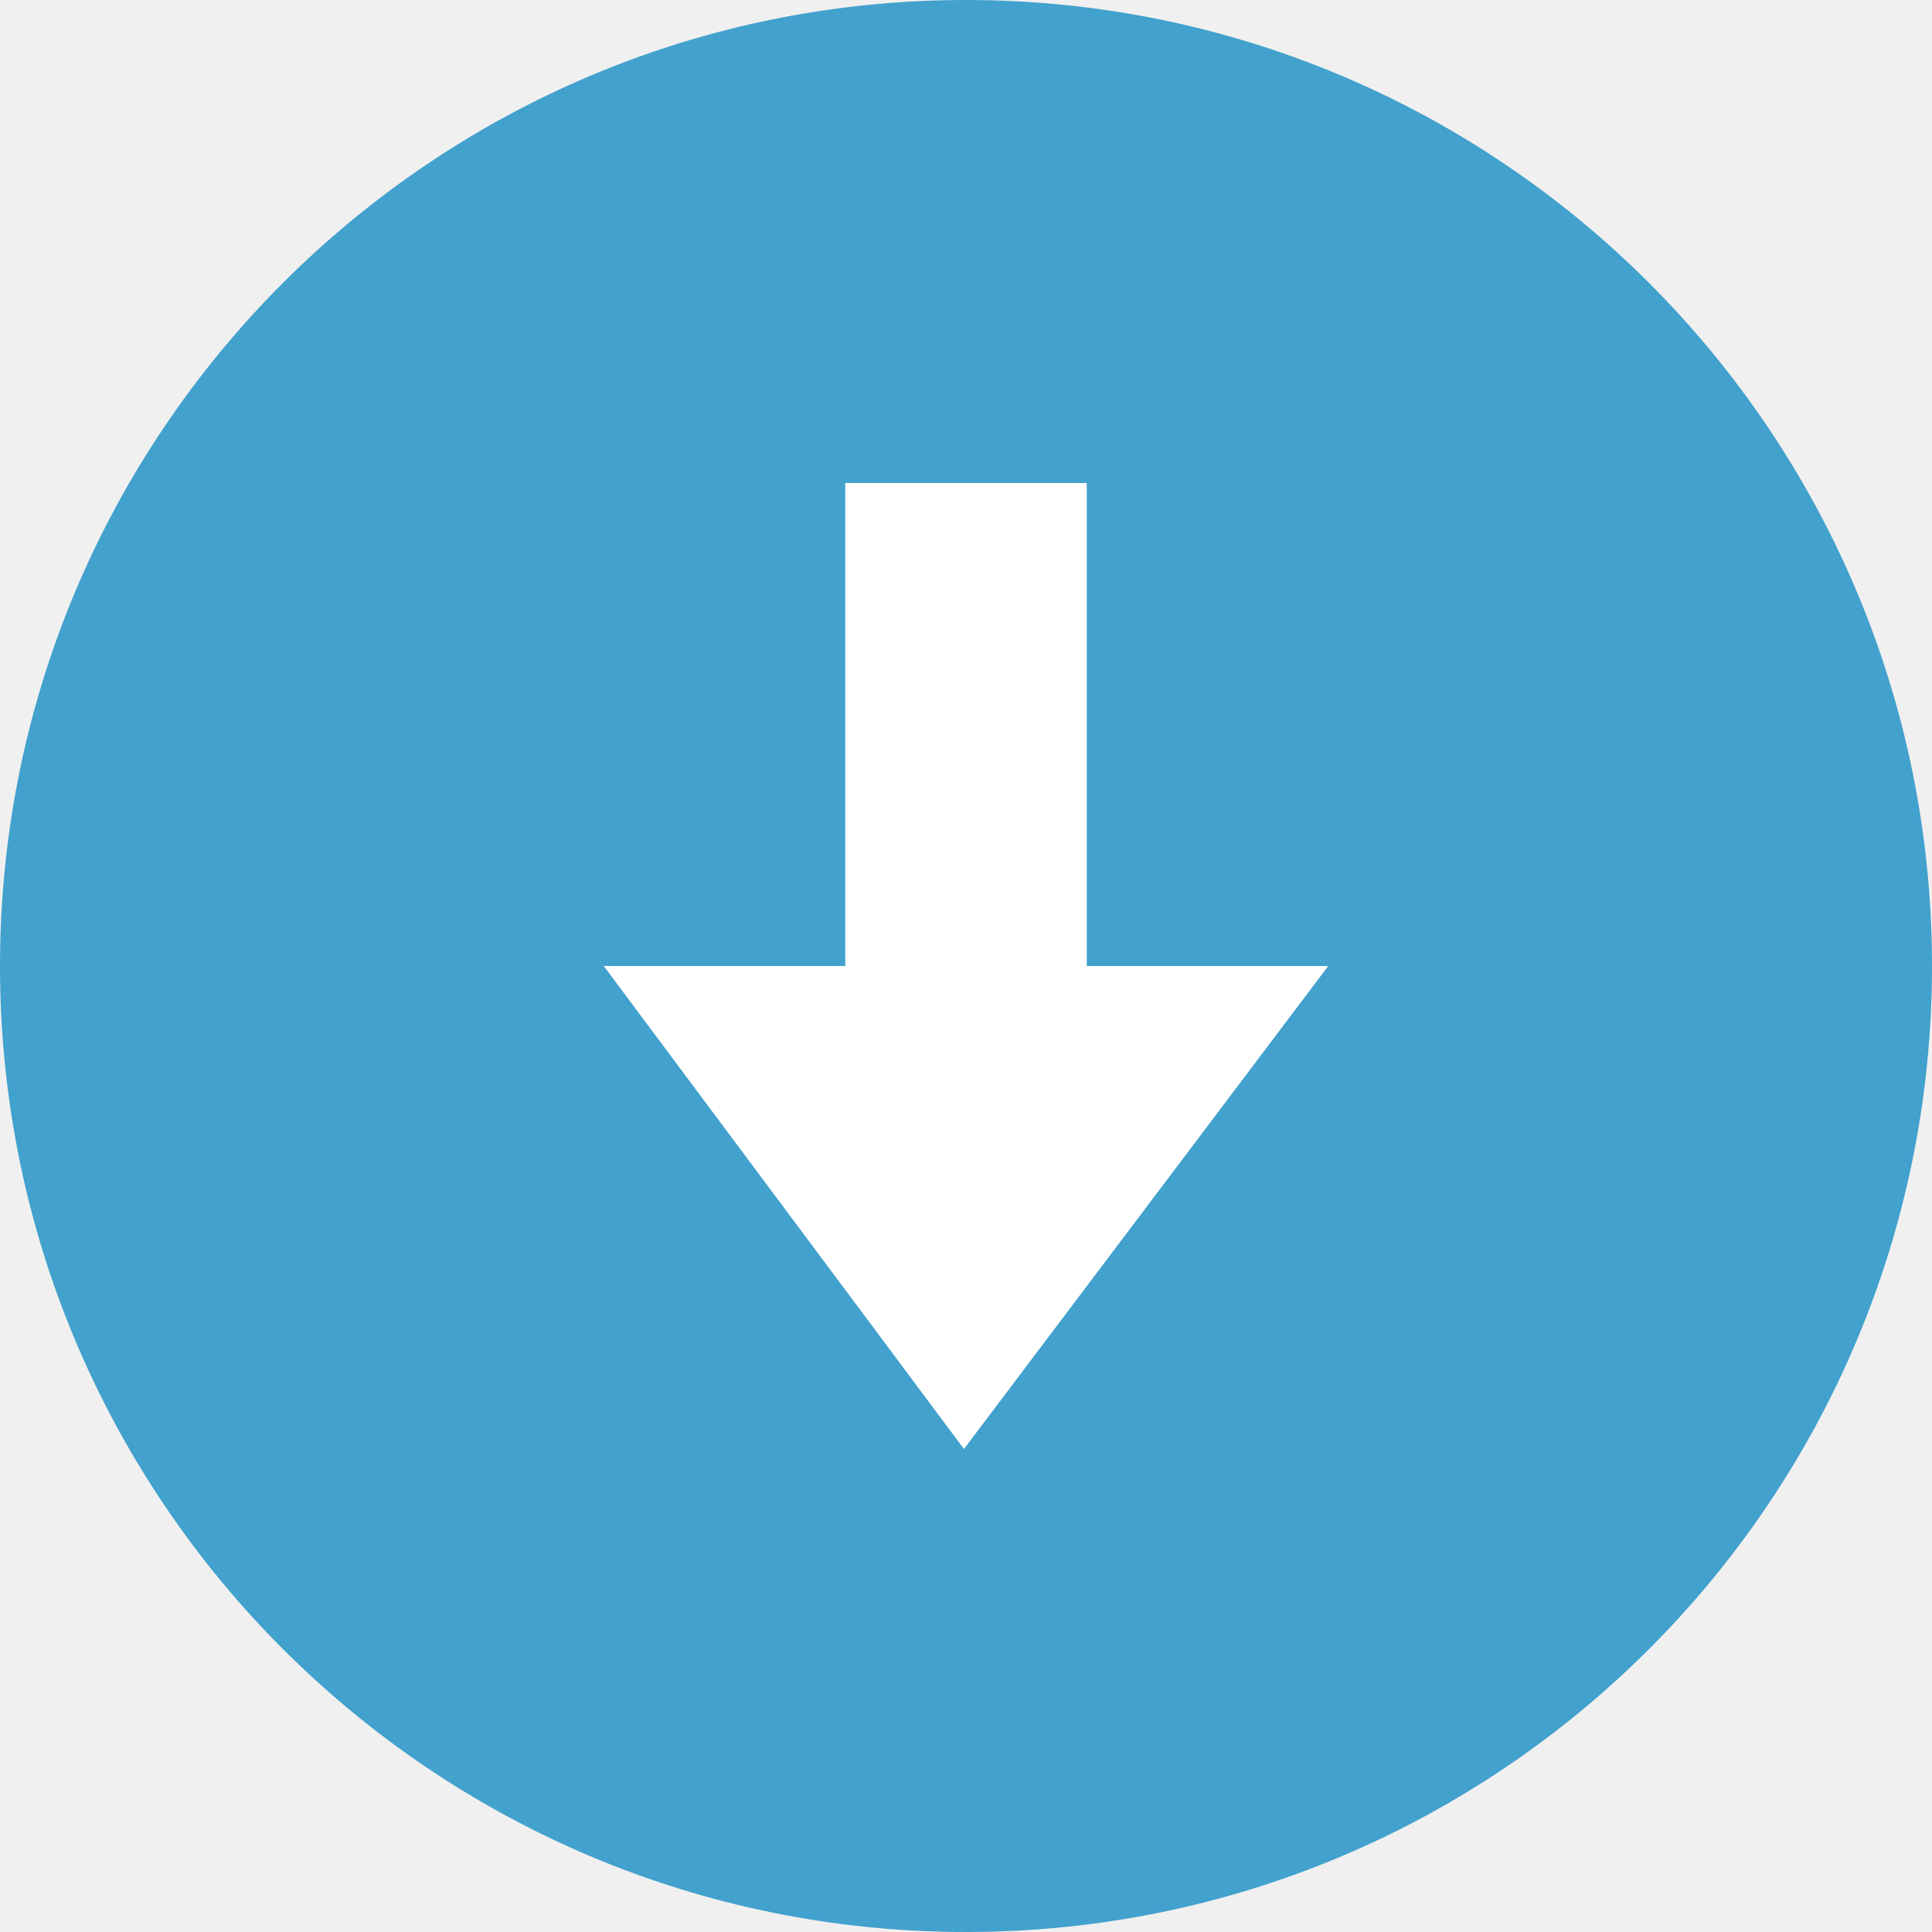
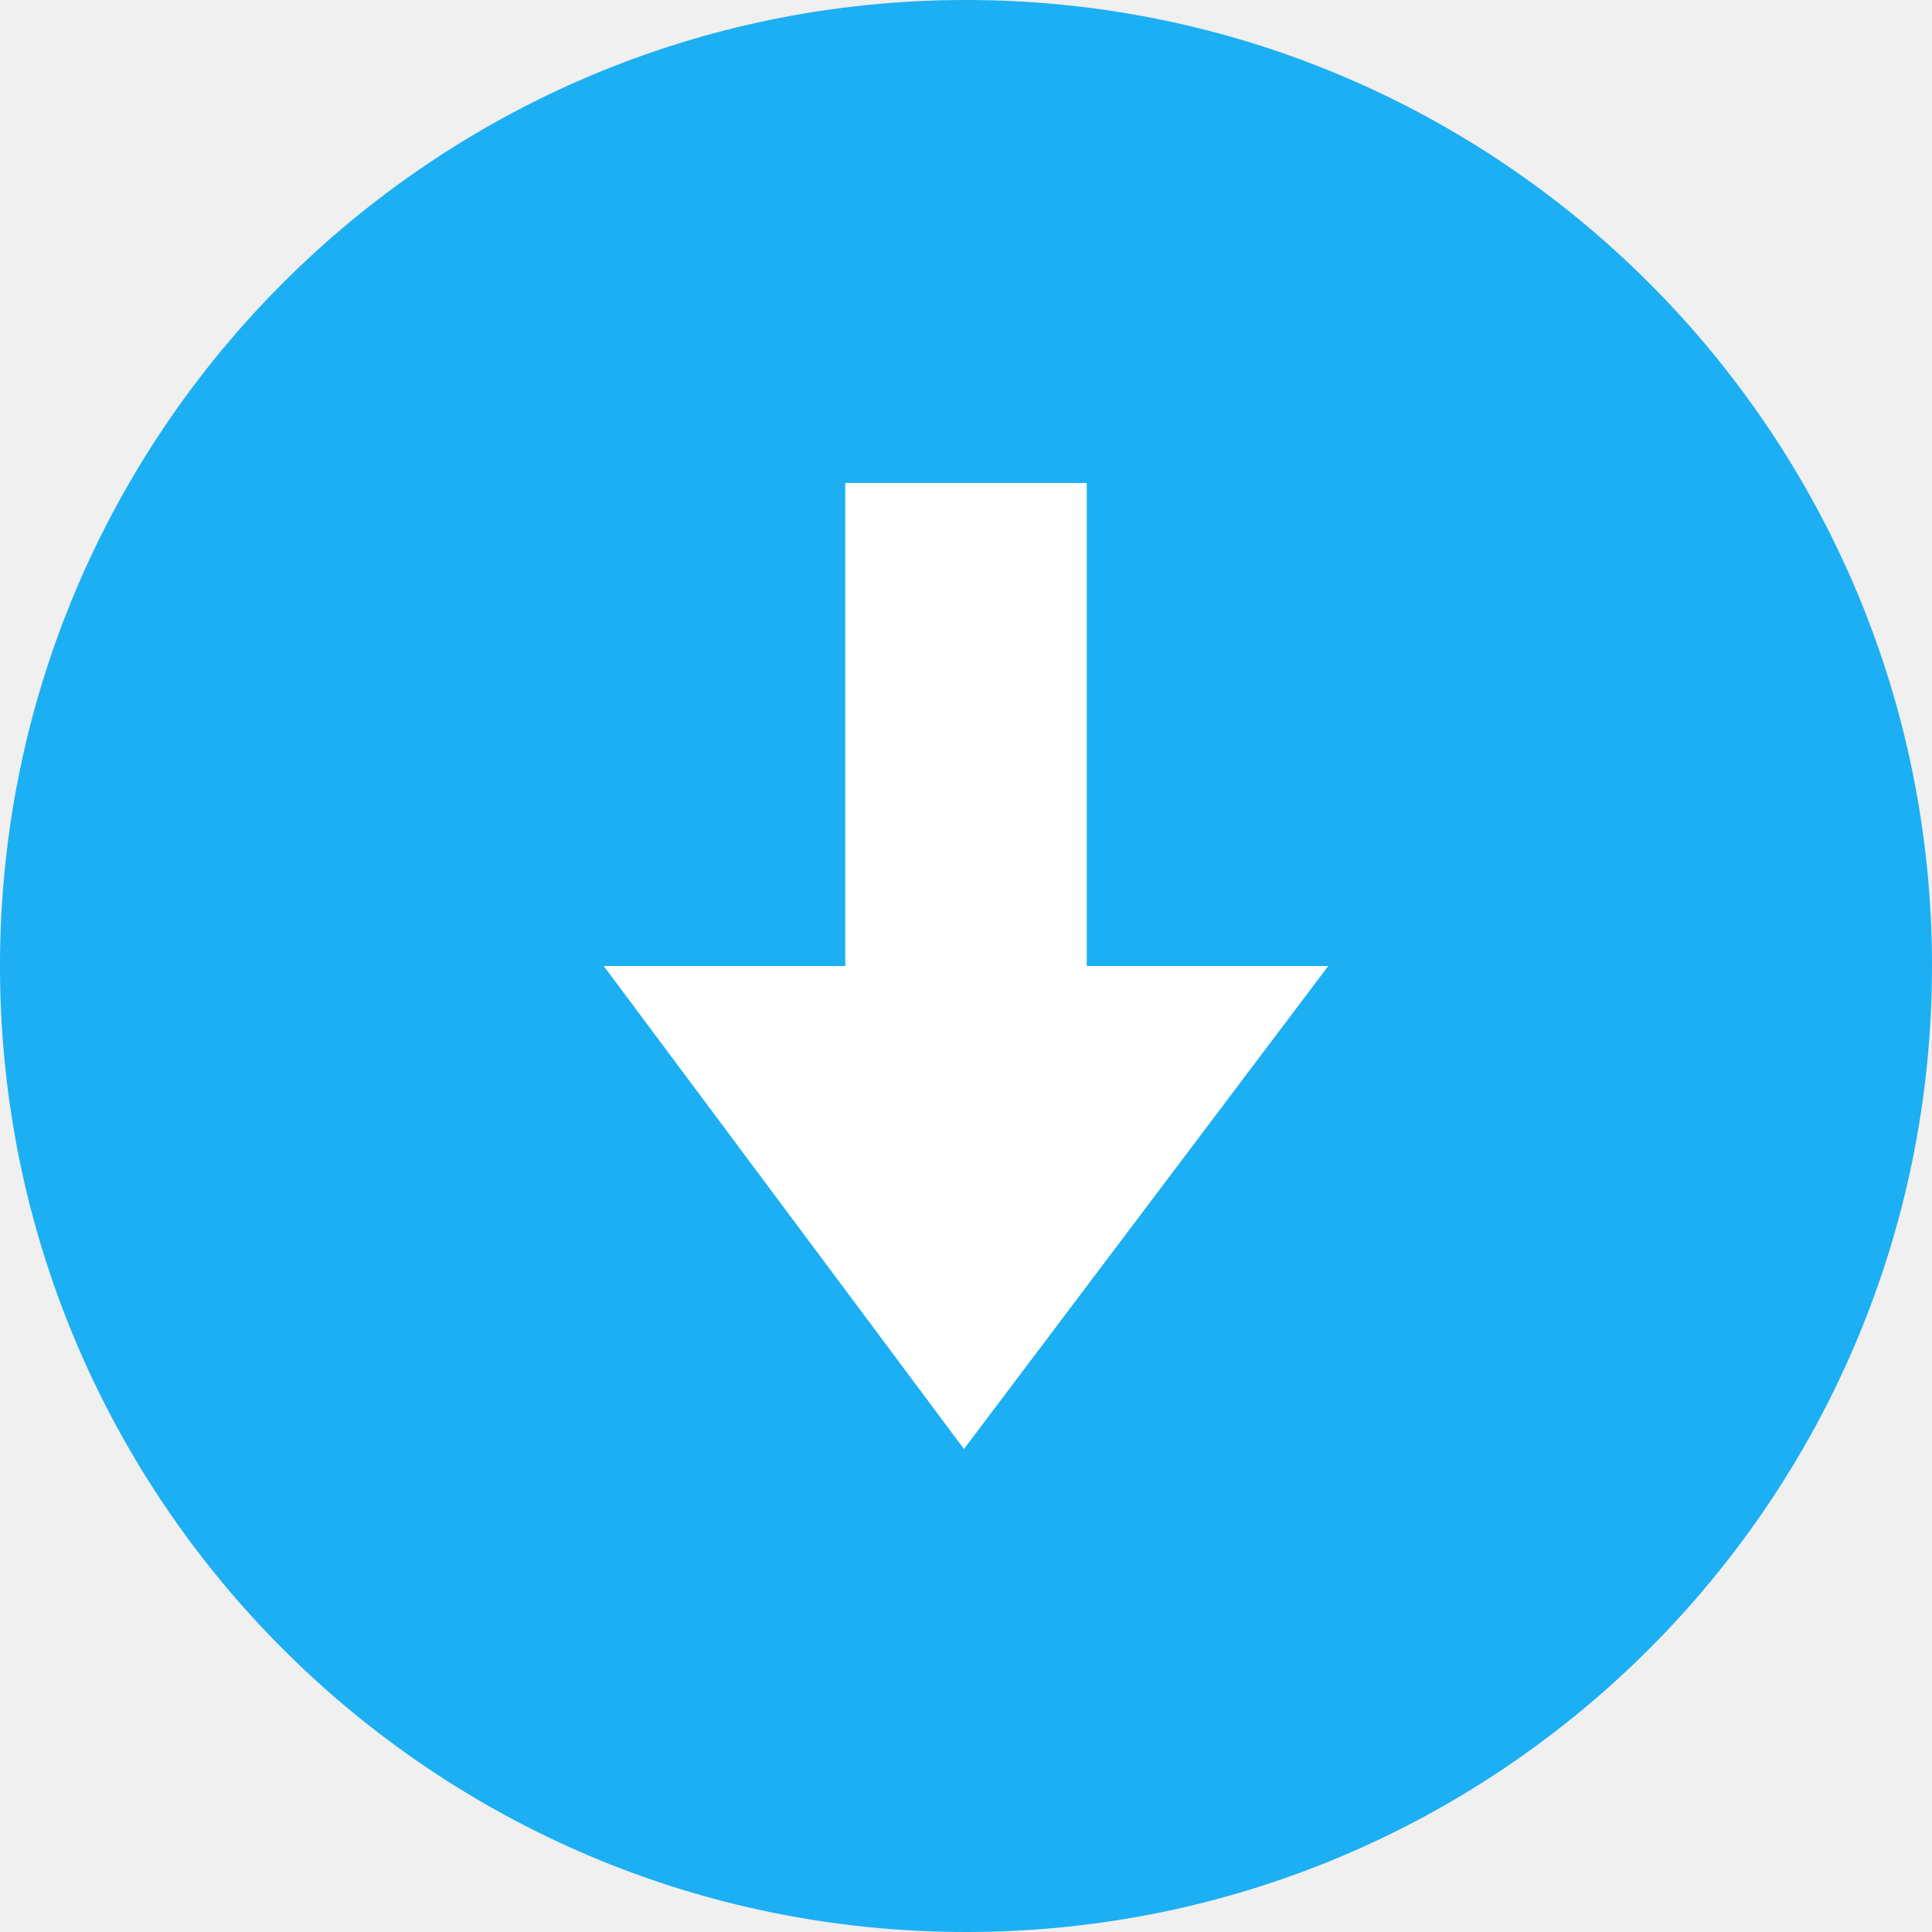
<svg xmlns="http://www.w3.org/2000/svg" width="16" height="16" version="1.1" viewBox="0 0 16 16">
-   <g transform="translate(-14 -15)">
-     <circle fill="#42a1cd" cx="22" cy="23" r="8" />
-     <path fill="#fff" d="m21.983 27-2.983-4h2v-4h2v4h2z" />
-   </g>
+   <circle style="fill:#1caff3" cx="8" cy="8" r="8" />
+   <path style="fill:#ffffff" d="m 7.983,12 -2.983,-4 2,0 0,-4 2,0 0,4 2,0 z" />
</svg>
